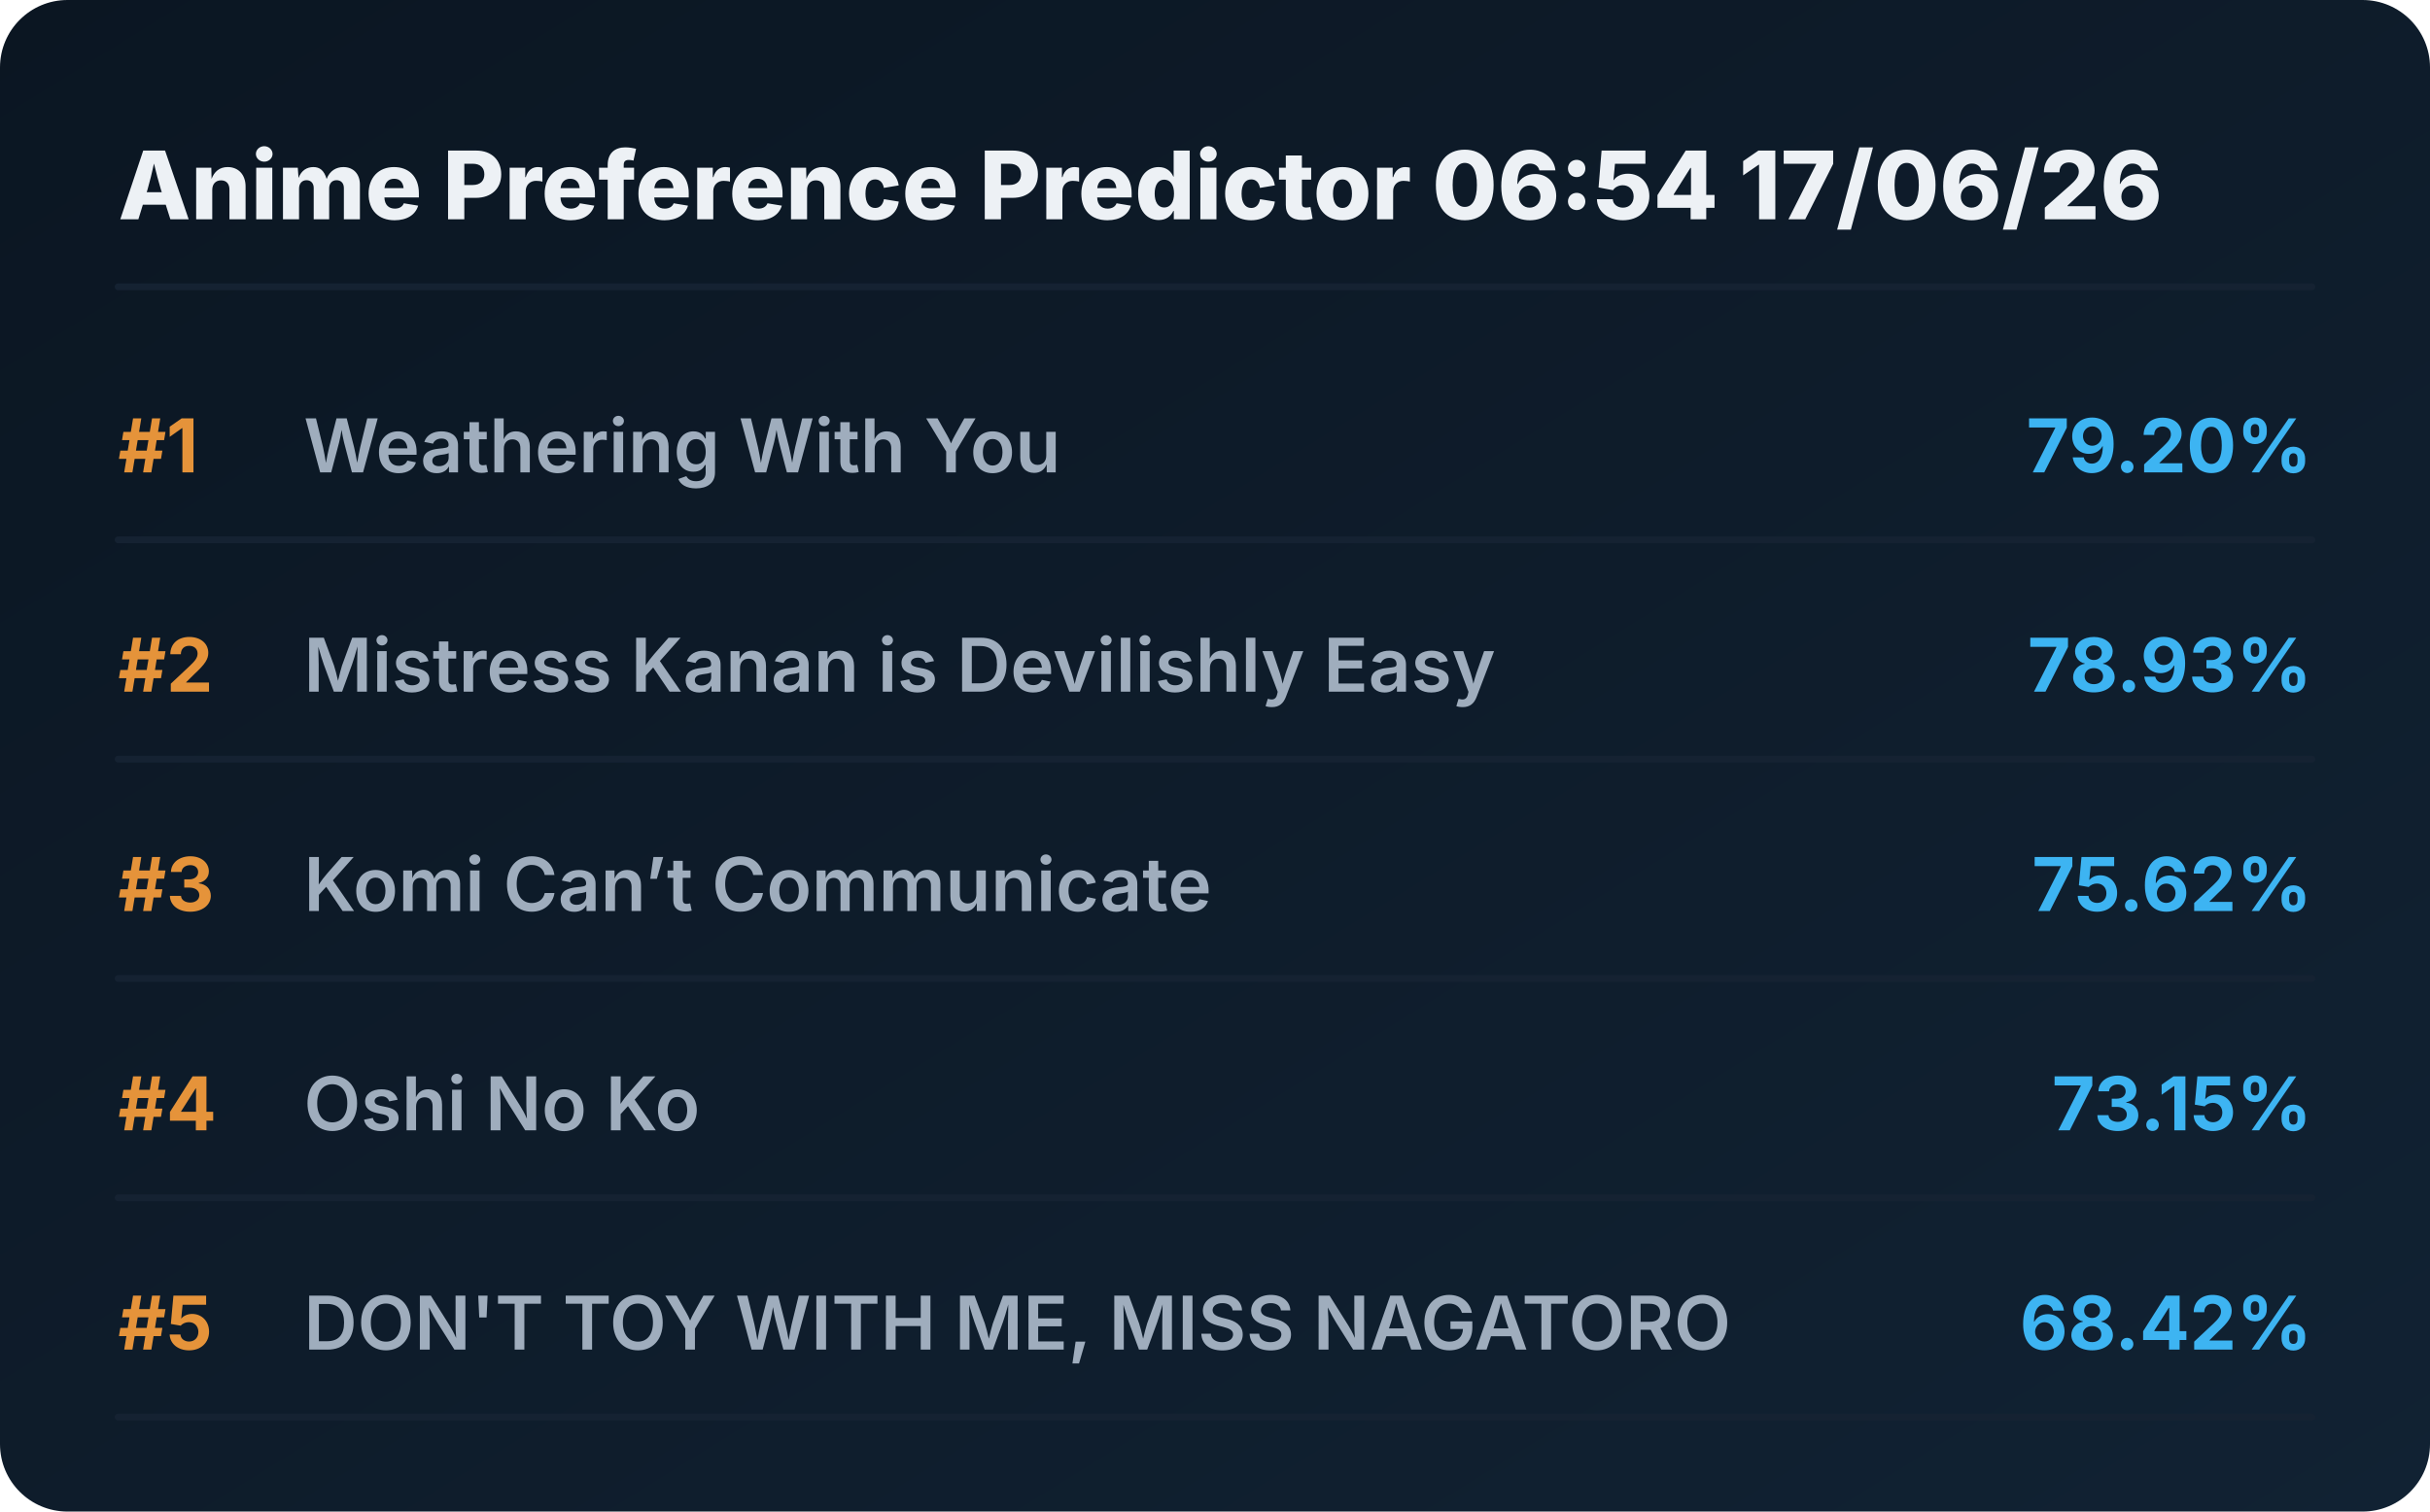
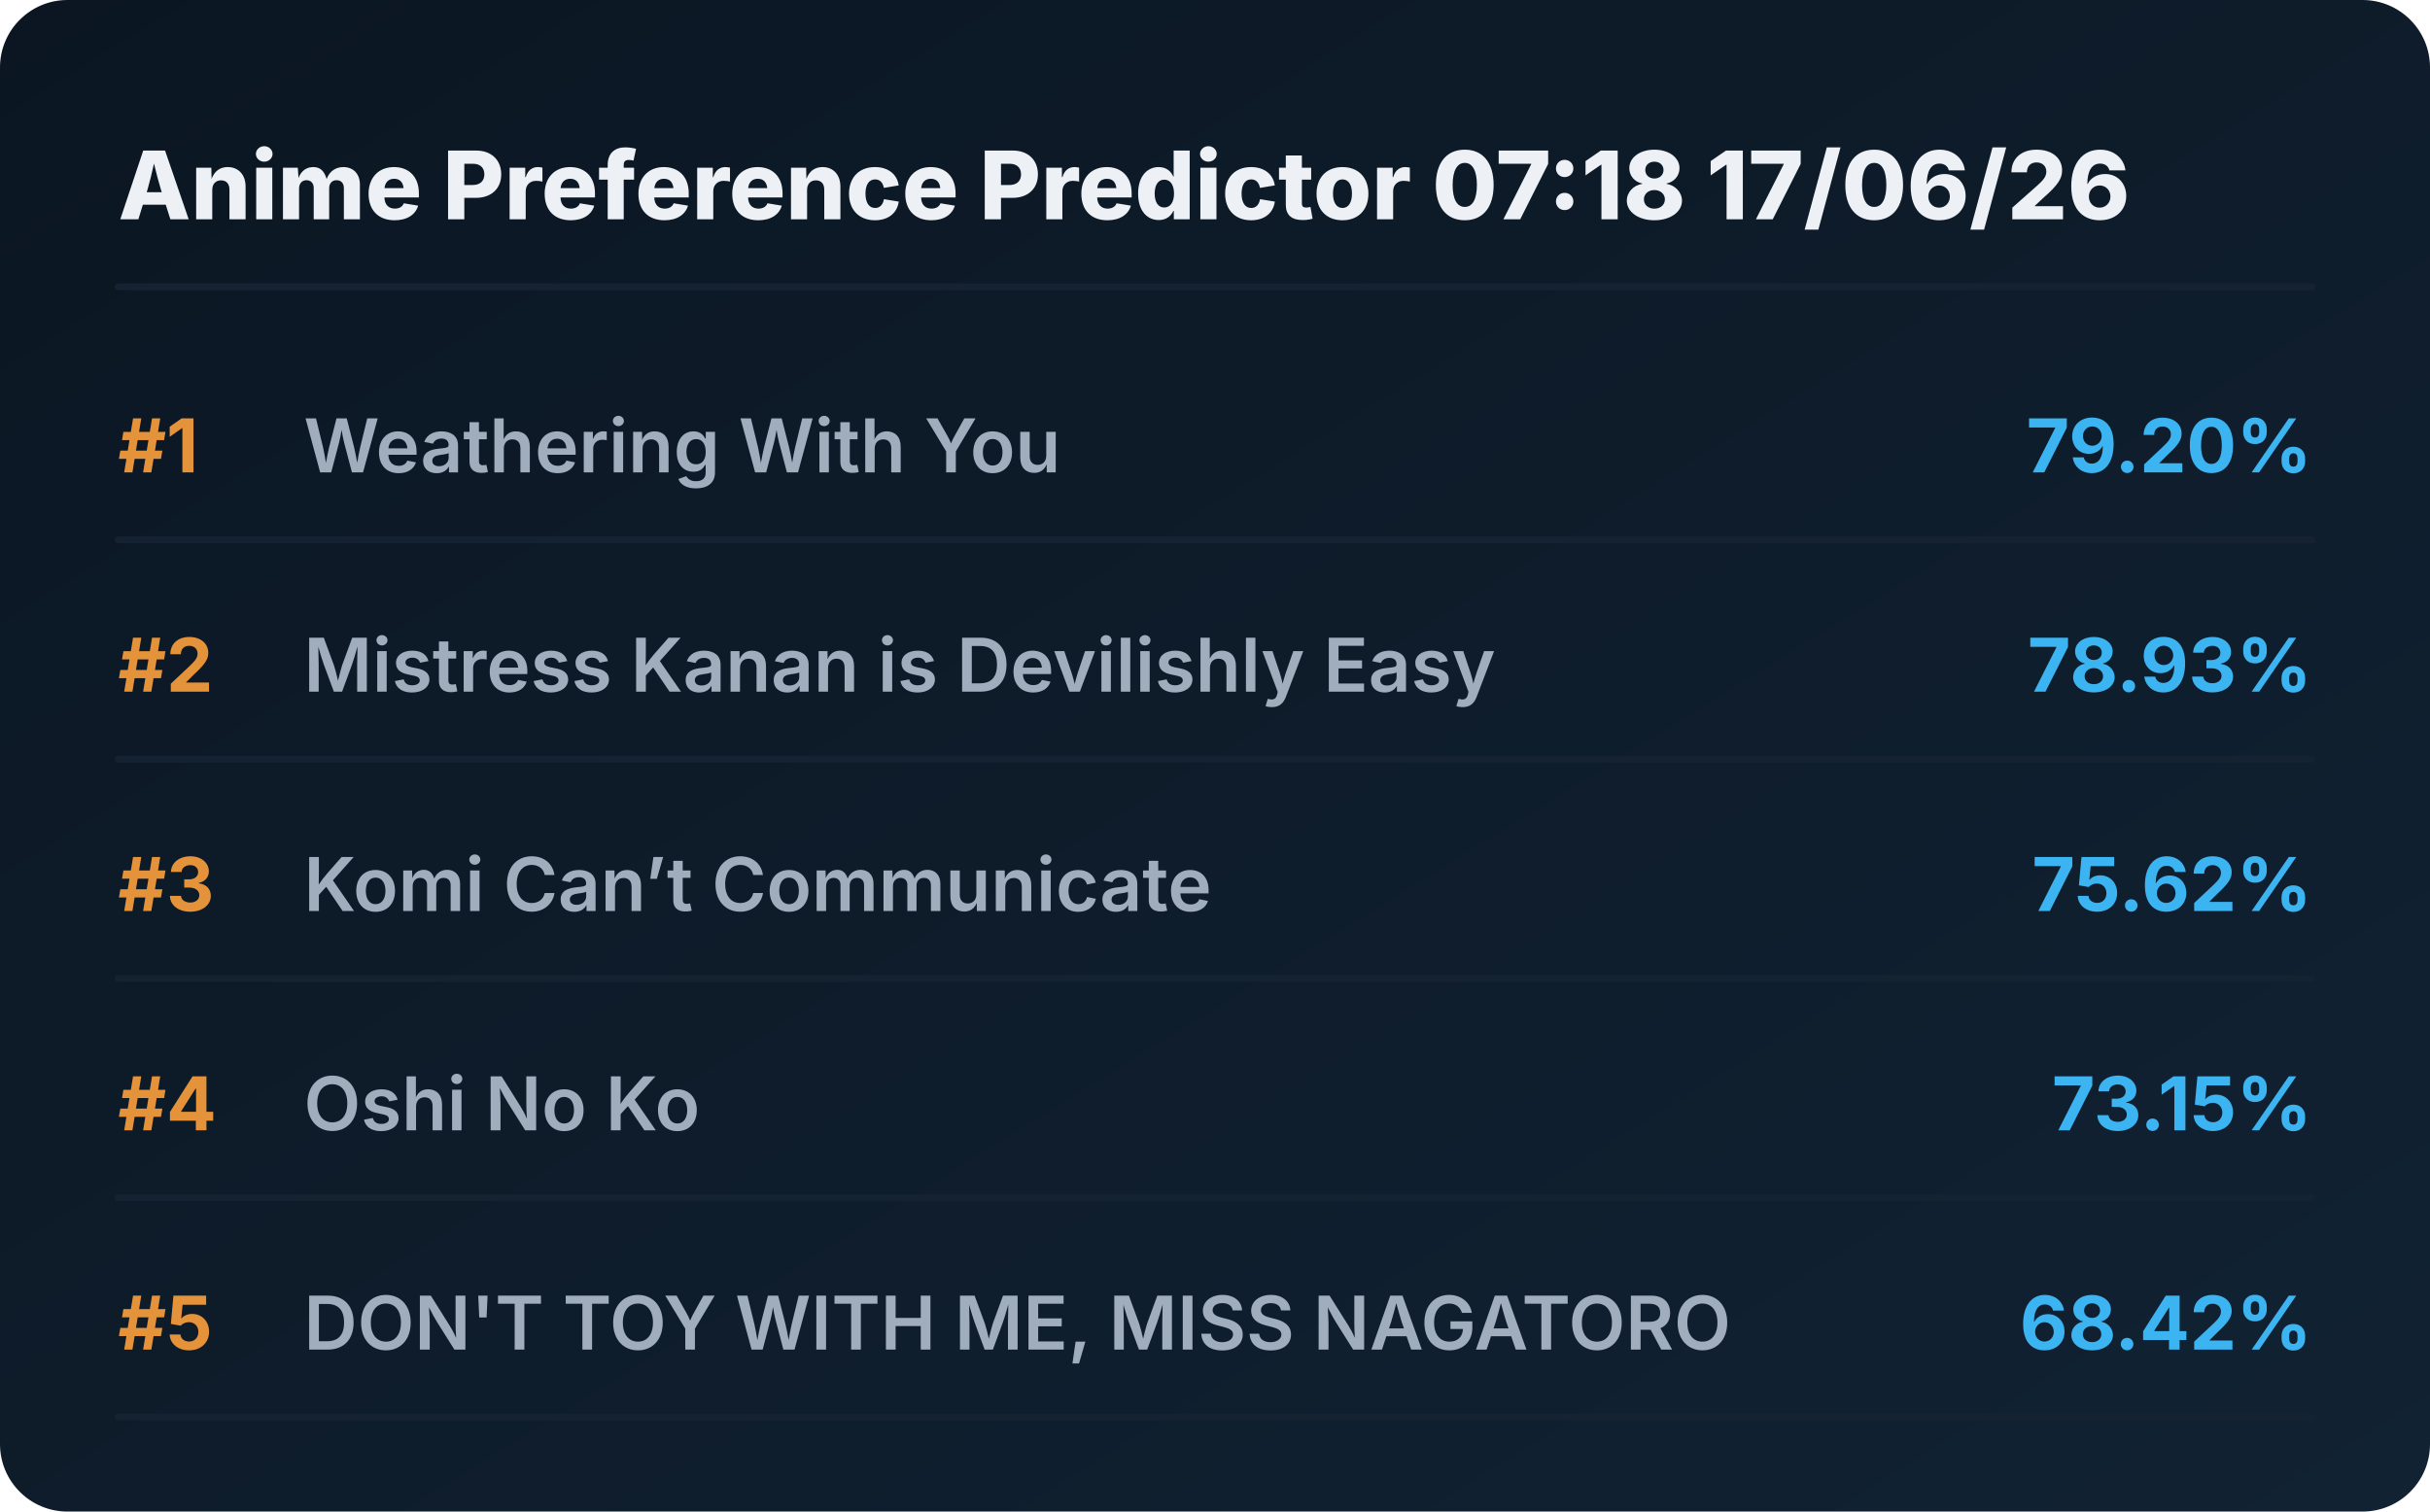
<svg xmlns="http://www.w3.org/2000/svg" viewBox="0 0 720 448" preserveAspectRatio="xMidYMid meet" style="width: 100%; height: auto; max-width: 720px;">
  <defs>
    <linearGradient id="boxGrad" x1="0%" y1="0%" x2="100%" y2="100%">
      <stop offset="0%" stop-color="#0b1622" />
      <stop offset="100%" stop-color="#112233" />
    </linearGradient>
    <clipPath id="titleClip">
      <rect x="90" y="0" width="510" height="100%" />
    </clipPath>
  </defs>
  <style>
    .bg { fill: url(#boxGrad); rx: 20px; }
    .header { font-family: 'Overpass', 'Inter', system-ui, sans-serif; font-weight: 800; font-size: 28px; fill: #edf1f5; }
    .rank { font-family: 'Overpass', 'Inter', system-ui, sans-serif; font-weight: 700; font-size: 22px; fill: #e5933a; }
    .title { font-family: 'Overpass', 'Inter', system-ui, sans-serif; font-weight: 600; font-size: 22px; fill: #9fadbd; }
    .score { font-family: 'Overpass', 'Inter', system-ui, sans-serif; font-weight: 700; font-size: 22px; fill: #3db4f2; }
    .line { stroke: #152232; stroke-width: 2; stroke-linecap: round; }
  </style>
  <rect class="bg" width="720" height="448" />
-   <text x="35" y="65" class="header">Anime Preference Predictor 06:54 17/06/26</text>
+   <text x="35" y="65" class="header">Anime Preference Predictor 07:18 17/06/26</text>
  <line x1="35" y1="85" x2="685" y2="85" class="line" />
  <g transform="translate(0, 0)">
    <text x="35" y="140" class="rank">#1</text>
    <text x="90" y="140" class="title">Weathering With You</text>
    <text x="685" y="140" class="score" text-anchor="end">79.20%</text>
    <line x1="35" y1="160" x2="685" y2="160" class="line" />
  </g>
  <g transform="translate(0, 65)">
    <text x="35" y="140" class="rank">#2</text>
    <text x="90" y="140" class="title">Mistress Kanan is Devilishly Easy</text>
    <text x="685" y="140" class="score" text-anchor="end">78.93%</text>
    <line x1="35" y1="160" x2="685" y2="160" class="line" />
  </g>
  <g transform="translate(0, 130)">
    <text x="35" y="140" class="rank">#3</text>
    <text x="90" y="140" class="title">Komi Can’t Communicate</text>
    <text x="685" y="140" class="score" text-anchor="end">75.62%</text>
    <line x1="35" y1="160" x2="685" y2="160" class="line" />
  </g>
  <g transform="translate(0, 195)">
    <text x="35" y="140" class="rank">#4</text>
    <text x="90" y="140" class="title">Oshi No Ko</text>
    <text x="685" y="140" class="score" text-anchor="end">73.15%</text>
    <line x1="35" y1="160" x2="685" y2="160" class="line" />
  </g>
  <g transform="translate(0, 260)">
    <text x="35" y="140" class="rank">#5</text>
    <text x="90" y="140" class="title">DON'T TOY WITH ME, MISS NAGATORO</text>
    <text x="685" y="140" class="score" text-anchor="end">68.42%</text>
    <line x1="35" y1="160" x2="685" y2="160" class="line" />
  </g>
</svg>
